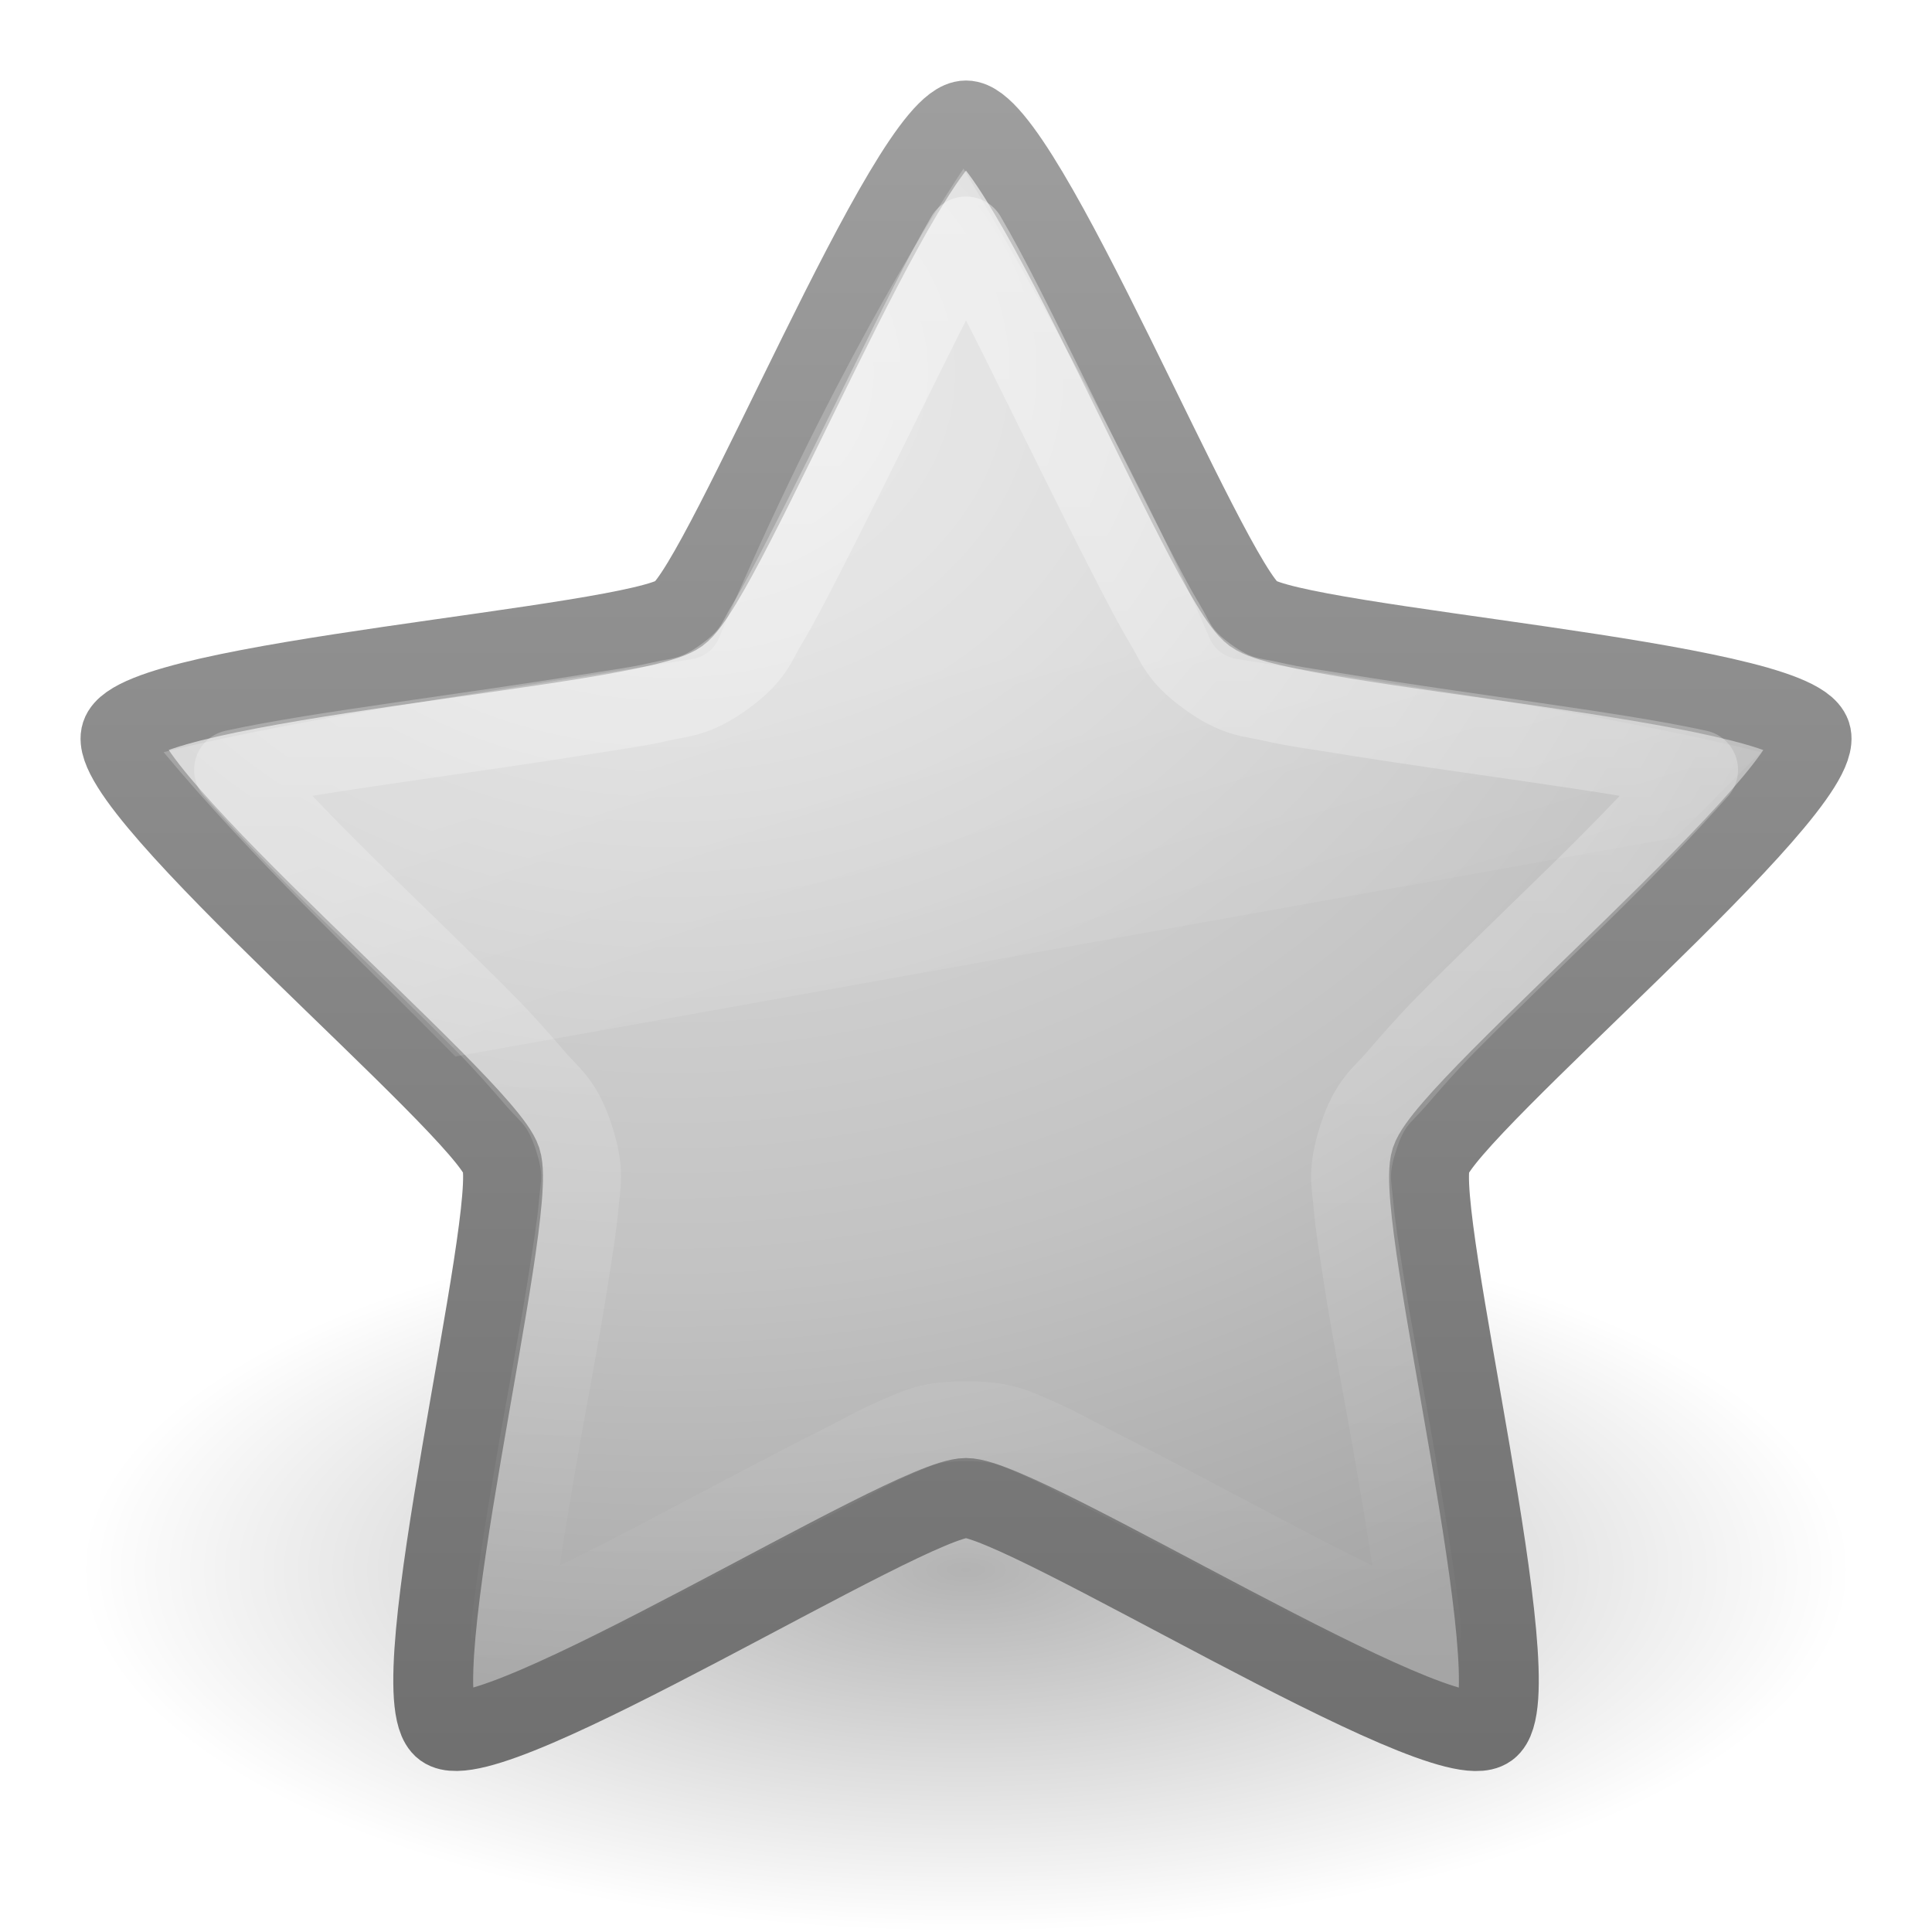
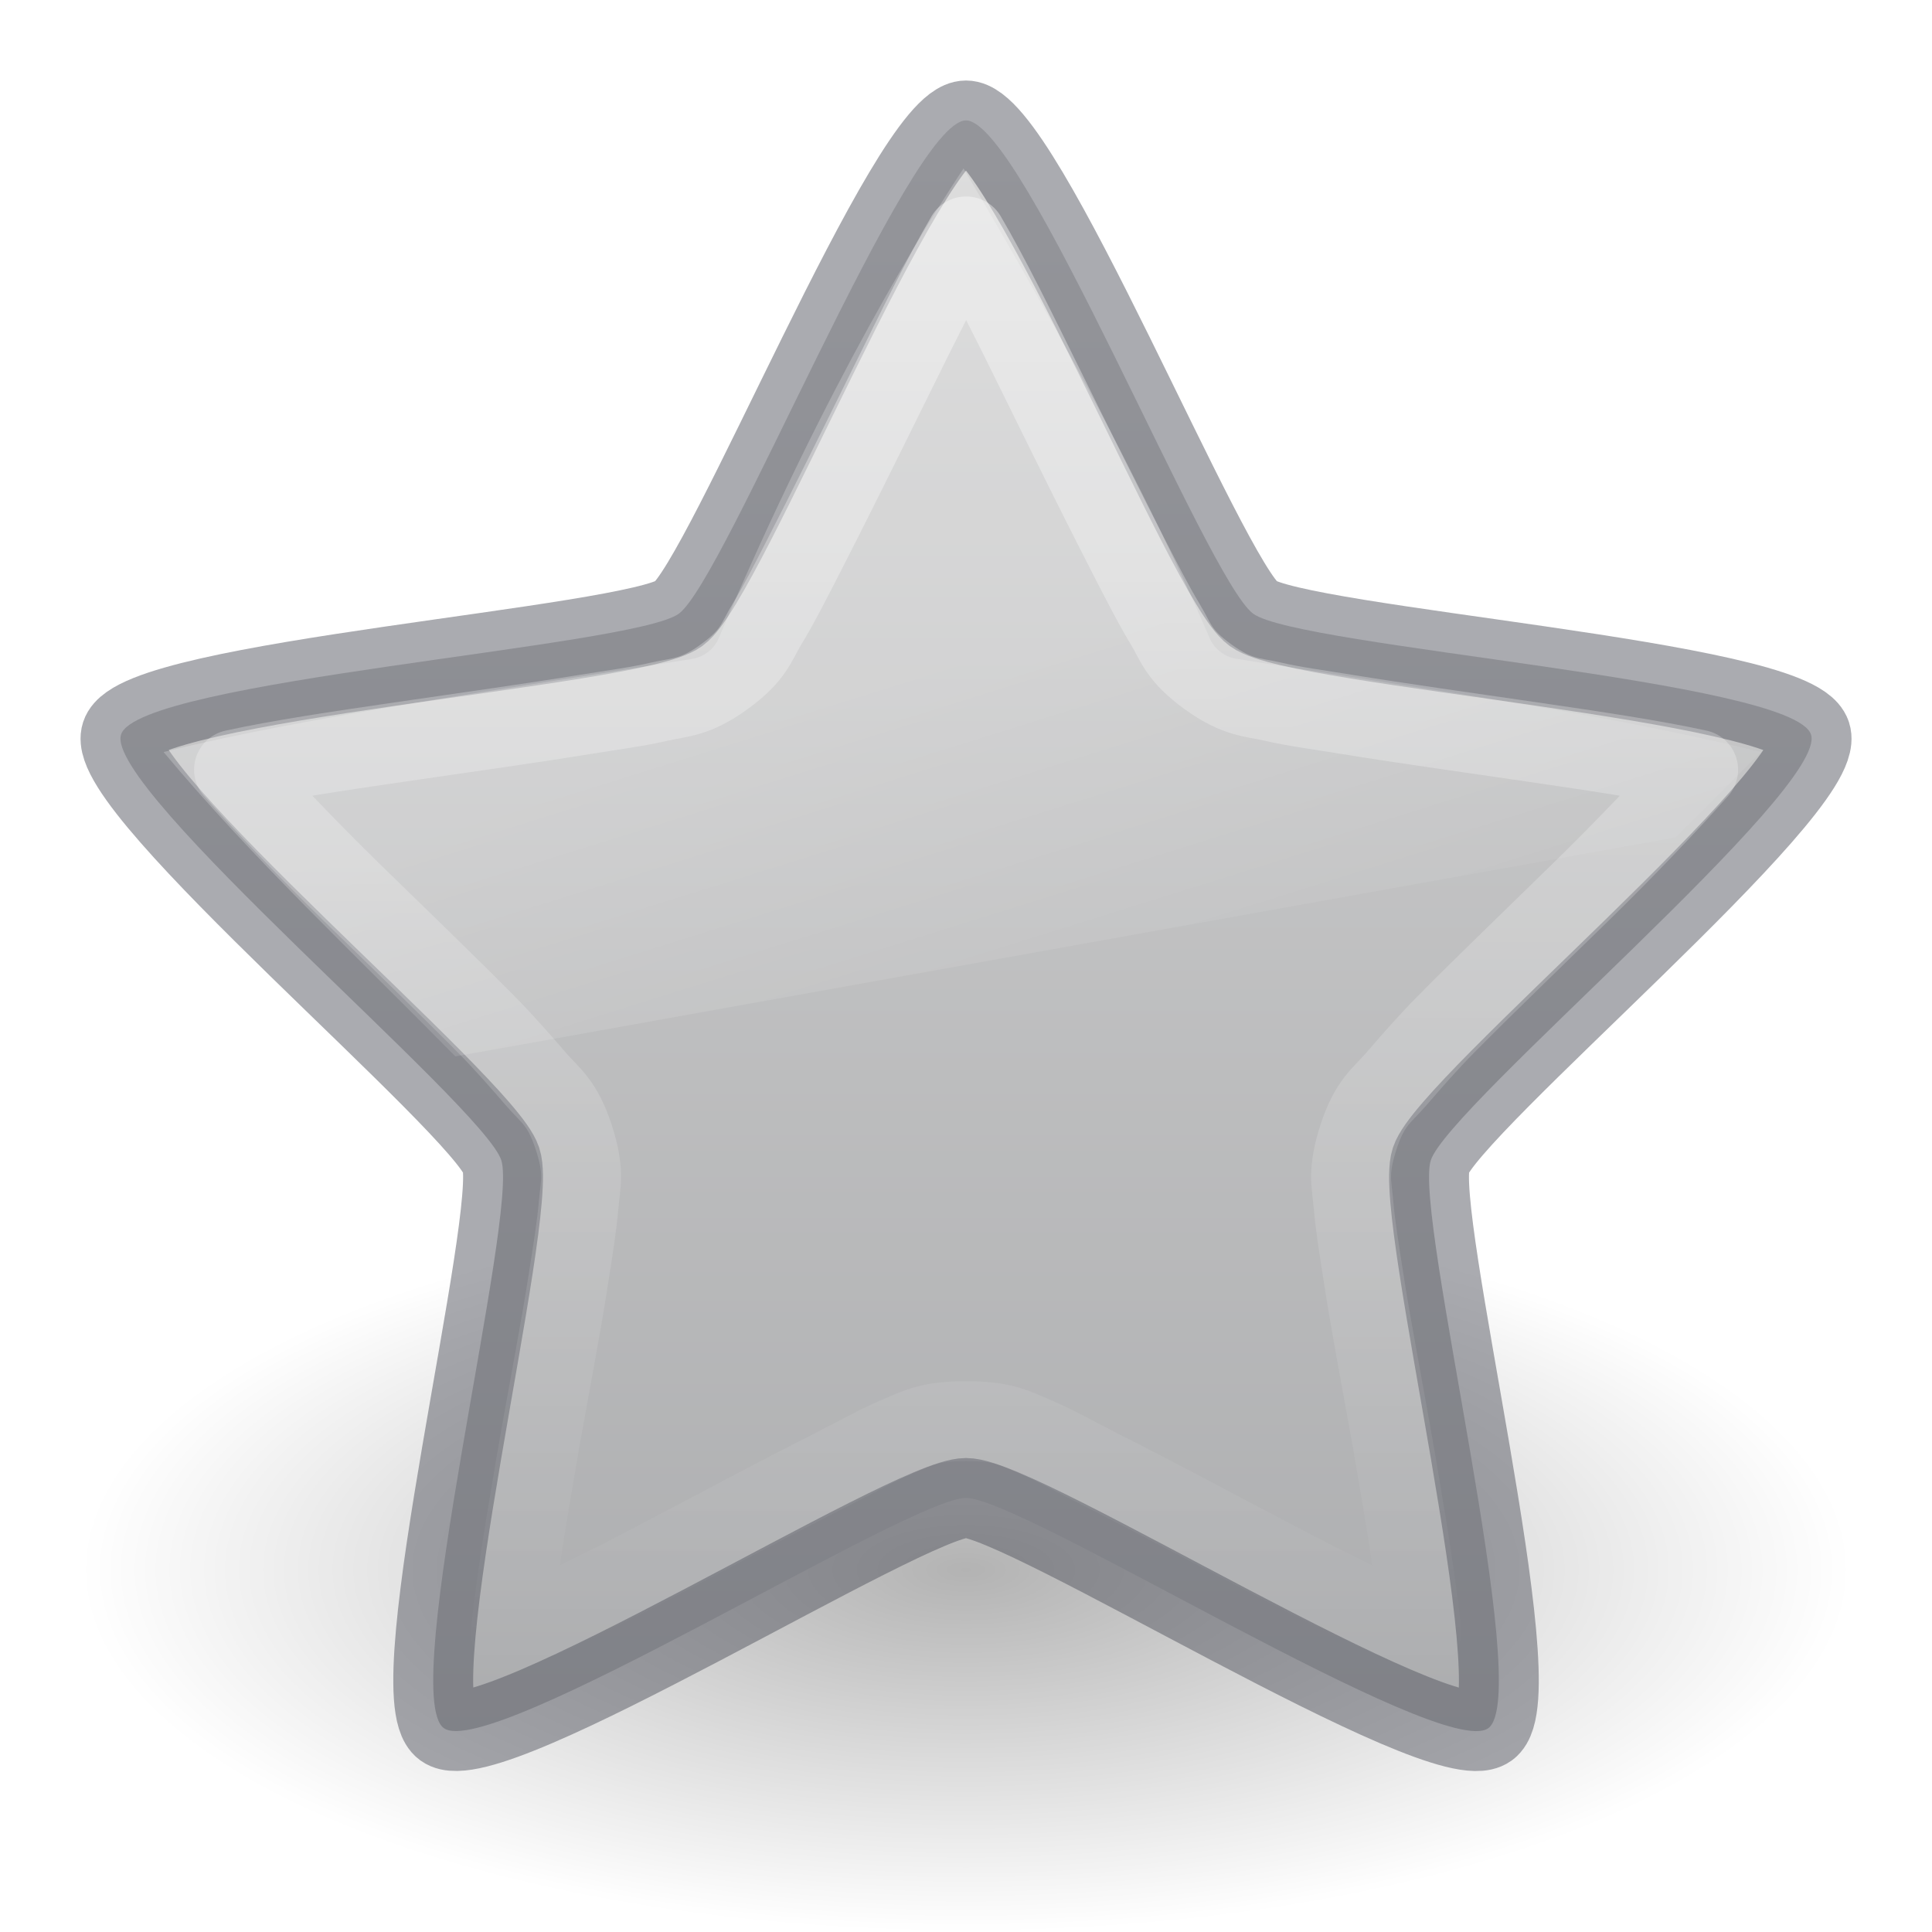
- <svg xmlns="http://www.w3.org/2000/svg" xmlns:xlink="http://www.w3.org/1999/xlink" version="1.1" width="24" height="24" id="svg2997">
+ <svg xmlns="http://www.w3.org/2000/svg" xmlns:xlink="http://www.w3.org/1999/xlink" id="svg2997" height="24" width="24" version="1.1">
  <defs id="defs2999">
-     <linearGradient x1="23.47" y1="11.21" x2="23.47" y2="35.051" id="linearGradient2907-491" xlink:href="#linearGradient3642-66" gradientUnits="userSpaceOnUse" gradientTransform="matrix(0.7705623,0,0,0.7707784,-4.554673,17.80104)" />
+     <linearGradient id="linearGradient847">
+       <stop id="stop843" offset="0" style="stop-color:#d4d4d4;stop-opacity:1" />
+       <stop id="stop845" offset="1" style="stop-color:#abacae;stop-opacity:1" />
+     </linearGradient>
+     <linearGradient gradientTransform="matrix(0.7705623,0,0,0.7707784,-4.554279,-6.199358)" gradientUnits="userSpaceOnUse" xlink:href="#linearGradient3642-66" id="linearGradient2907-491" y2="35.051" x2="23.47" y1="11.21" x1="23.47" />
    <linearGradient id="linearGradient3642-66">
-       <stop id="stop2894" style="stop-color:#ffffff;stop-opacity:1" offset="0" />
-       <stop id="stop2896" style="stop-color:#ffffff;stop-opacity:0" offset="1" />
+       <stop offset="0" style="stop-color:#ffffff;stop-opacity:1" id="stop2894" />
+       <stop offset="1" style="stop-color:#ffffff;stop-opacity:0" id="stop2896" />
    </linearGradient>
-     <linearGradient x1="11.566" y1="22.292" x2="15.215" y2="33.955" id="linearGradient3683-187" xlink:href="#linearGradient8265-821-176-38-919-66-249-656" gradientUnits="userSpaceOnUse" gradientTransform="matrix(0.4893617,0,0,0.4893617,1.71318,22.72809)" />
+     <linearGradient gradientTransform="matrix(0.4893617,0,0,0.4893617,1.713574,-1.2723)" gradientUnits="userSpaceOnUse" xlink:href="#linearGradient8265-821-176-38-919-66-249-656" id="linearGradient3683-187" y2="33.955" x2="15.215" y1="22.292" x1="11.566" />
    <linearGradient id="linearGradient8265-821-176-38-919-66-249-656">
-       <stop id="stop2888" style="stop-color:#ffffff;stop-opacity:0.275" offset="0" />
-       <stop id="stop2890" style="stop-color:#ffffff;stop-opacity:0" offset="1" />
-     </linearGradient>
-     <radialGradient cx="13.139" cy="25.625" r="13.931" fx="13.139" fy="25.625" id="radialGradient3627-124" xlink:href="#linearGradient3690-769" gradientUnits="userSpaceOnUse" gradientTransform="matrix(0,1.234704,-1.476267,0,46.15859,-3.609815)" />
-     <linearGradient id="linearGradient3690-769">
-       <stop id="stop2872" style="stop-color:#e8e8e8;stop-opacity:1" offset="0" />
-       <stop id="stop2874" style="stop-color:#d8d8d8;stop-opacity:1" offset="0.262" />
-       <stop id="stop2876" style="stop-color:#c2c2c2;stop-opacity:1" offset="0.661" />
-       <stop id="stop2878" style="stop-color:#a5a5a5;stop-opacity:1" offset="1" />
-     </linearGradient>
-     <linearGradient x1="21.483" y1="36.255" x2="21.483" y2="9.58" id="linearGradient3629-295" xlink:href="#linearGradient3603-368" gradientUnits="userSpaceOnUse" gradientTransform="matrix(0.7705623,0,0,0.7707784,-4.554279,1.800642)" />
-     <linearGradient id="linearGradient3603-368">
-       <stop id="stop2882" style="stop-color:#707070;stop-opacity:1" offset="0" />
-       <stop id="stop2884" style="stop-color:#9e9e9e;stop-opacity:1" offset="1" />
+       <stop offset="0" style="stop-color:#ffffff;stop-opacity:0.275" id="stop2888" />
+       <stop offset="1" style="stop-color:#ffffff;stop-opacity:0" id="stop2890" />
    </linearGradient>
    <linearGradient id="linearGradient8838-300">
-       <stop id="stop2866" style="stop-color:#000000;stop-opacity:1" offset="0" />
-       <stop id="stop2868" style="stop-color:#000000;stop-opacity:0" offset="1" />
+       <stop offset="0" style="stop-color:#000000;stop-opacity:1" id="stop2866" />
+       <stop offset="1" style="stop-color:#000000;stop-opacity:0" id="stop2868" />
    </linearGradient>
-     <radialGradient cx="62.625" cy="4.625" r="10.625" fx="62.625" fy="4.625" id="radialGradient2995" xlink:href="#linearGradient8838-300" gradientUnits="userSpaceOnUse" gradientTransform="matrix(1.035294,0,0,0.4235288,-52.8353,25.54118)" />
+     <radialGradient gradientTransform="matrix(1.035294,0,0,0.4235288,-52.8353,17.54118)" gradientUnits="userSpaceOnUse" xlink:href="#linearGradient8838-300" id="radialGradient2995" fy="4.625" fx="62.625" r="10.625" cy="4.625" cx="62.625" />
+     <linearGradient gradientUnits="userSpaceOnUse" y2="22.077" x2="12" y1="1.496" x1="12" id="linearGradient849" xlink:href="#linearGradient847" />
  </defs>
-   <g transform="translate(0,-8)" id="layer1">
-     <path d="M 23,27.5 C 23,29.985 18.075,32 12,32 5.925,32 1,29.985 1,27.5 1,25.015 5.925,23 12,23 c 6.075,0 11,2.015 11,4.5 l 0,0 z" id="path8836" style="opacity:0.3;fill:url(#radialGradient2995);fill-opacity:1;fill-rule:evenodd;stroke:none;stroke-width:1;marker:none;visibility:visible;display:inline;overflow:visible" />
-     <path d="m 12,9.496 c 0.709,0 2.994,5.711 3.568,6.128 0.574,0.417 6.709,0.826 6.929,1.501 0.219,0.674 -4.504,4.613 -4.723,5.288 -0.219,0.674 1.288,6.638 0.714,7.055 C 17.914,29.884 12.709,26.608 12,26.608 c -0.709,0 -5.914,3.276 -6.487,2.859 C 4.939,29.05 6.446,23.087 6.227,22.412 6.008,21.738 1.284,17.799 1.504,17.124 1.723,16.45 7.859,16.04 8.432,15.624 9.006,15.207 11.291,9.496 12,9.496 z" id="path1307" style="fill:url(#radialGradient3627-124);fill-opacity:1;fill-rule:nonzero;stroke:url(#linearGradient3629-295);stroke-width:0.992;stroke-linecap:butt;stroke-linejoin:round;stroke-miterlimit:4;stroke-opacity:1;stroke-dasharray:none;stroke-dashoffset:0;marker:none;visibility:visible;display:inline;overflow:visible" />
-     <path d="m 11.969,26.094 c -0.457,0.693 -1.68,2.629 -3.031,5.812 A 0.437,0.437 0 0 1 8.594,32.188 c -2.135,0.348 -4.809,0.717 -6.562,1.156 1.1,1.319 2.393,2.53 3.625,3.781 L 20.812,34.406 c 0.353,-0.354 0.697,-0.697 1.062,-1.062 -2.051,-0.507 -4.366,-0.808 -6.5,-1.156 a 0.437,0.437 0 0 1 -0.344,-0.25 c -1.039,-2.413 -2.583,-5.037 -3.062,-5.844 z" transform="translate(3.9467e-4,-16.0004)" id="path3681" style="opacity:0.8;fill:url(#linearGradient3683-187);fill-opacity:1;fill-rule:nonzero;stroke:none;stroke-width:1;marker:none;visibility:visible;display:inline;overflow:visible;enable-background:accumulate" />
-     <path d="m 12,26.938 c -0.289,0.492 -0.618,1.166 -0.969,1.875 -0.362,0.733 -0.747,1.512 -1.062,2.125 C 9.811,31.244 9.67,31.52 9.531,31.75 9.392,31.98 9.368,32.139 9,32.406 8.632,32.674 8.449,32.657 8.188,32.719 7.926,32.78 7.622,32.819 7.281,32.875 c -0.682,0.111 -1.502,0.226 -2.312,0.344 -0.774,0.113 -1.506,0.222 -2.062,0.344 0.378,0.426 0.908,0.983 1.469,1.531 0.585,0.571 1.171,1.135 1.656,1.625 0.243,0.245 0.449,0.484 0.625,0.688 0.176,0.203 0.328,0.287 0.469,0.719 0.141,0.433 0.085,0.576 0.062,0.844 C 7.165,39.237 7.115,39.533 7.062,39.875 6.957,40.558 6.794,41.38 6.656,42.188 6.524,42.961 6.4,43.713 6.344,44.281 6.869,44.052 7.547,43.714 8.25,43.344 8.976,42.962 9.726,42.562 10.344,42.25 c 0.309,-0.156 0.564,-0.302 0.812,-0.406 0.248,-0.105 0.387,-0.188 0.844,-0.188 0.457,0 0.596,0.083 0.844,0.188 0.248,0.105 0.504,0.25 0.812,0.406 0.618,0.312 1.368,0.712 2.094,1.094 0.703,0.37 1.381,0.708 1.906,0.938 -0.056,-0.568 -0.18,-1.32 -0.312,-2.094 -0.138,-0.807 -0.301,-1.629 -0.406,-2.312 -0.053,-0.342 -0.102,-0.638 -0.125,-0.906 -0.023,-0.268 -0.078,-0.411 0.062,-0.844 0.14,-0.432 0.293,-0.515 0.469,-0.719 0.176,-0.203 0.382,-0.443 0.625,-0.688 0.485,-0.49 1.072,-1.054 1.656,-1.625 0.561,-0.548 1.091,-1.105 1.469,-1.531 -0.557,-0.122 -1.288,-0.231 -2.062,-0.344 C 18.221,33.101 17.401,32.986 16.719,32.875 16.378,32.819 16.074,32.78 15.812,32.719 15.551,32.657 15.368,32.674 15,32.406 14.632,32.139 14.608,31.98 14.469,31.75 14.33,31.52 14.189,31.244 14.031,30.938 13.716,30.324 13.331,29.545 12.969,28.812 12.618,28.103 12.289,27.43 12,26.938 z" transform="translate(3.9467e-4,-16.0004)" id="path2903" style="opacity:0.4;fill:none;stroke:url(#linearGradient2907-491);stroke-width:0.992;stroke-linecap:butt;stroke-linejoin:round;stroke-miterlimit:4;stroke-opacity:1;stroke-dasharray:none;stroke-dashoffset:0;marker:none;visibility:visible;display:inline;overflow:visible" />
-   </g>
+   <path d="M 23,19.5 C 23,21.985 18.075,24 12,24 5.925,24 1,21.985 1,19.5 1,17.015 5.925,15 12,15 c 6.075,0 11,2.015 11,4.5 z" id="path8836" style="display:inline;overflow:visible;visibility:visible;opacity:0.3;fill:url(#radialGradient2995);fill-opacity:1;fill-rule:evenodd;stroke:none;stroke-width:1;marker:none" />
+   <path d="m 12,1.496 c 0.709,0 2.994,5.711 3.568,6.128 0.574,0.417 6.709,0.826 6.929,1.501 0.219,0.674 -4.504,4.613 -4.723,5.288 -0.219,0.674 1.288,6.638 0.714,7.055 C 17.914,21.884 12.709,18.608 12,18.608 c -0.709,0 -5.914,3.276 -6.487,2.859 C 4.939,21.05 6.446,15.087 6.227,14.412 6.008,13.738 1.284,9.799 1.504,9.124 1.723,8.45 7.859,8.04 8.432,7.624 9.006,7.207 11.291,1.496 12,1.496 Z" id="path1307" style="display:inline;overflow:visible;visibility:visible;fill:url(#linearGradient849);fill-opacity:1;fill-rule:nonzero;stroke:#555761;stroke-width:0.992;stroke-linecap:butt;stroke-linejoin:round;stroke-miterlimit:4;stroke-dasharray:none;stroke-dashoffset:0;stroke-opacity:0.498;marker:none" />
+   <path d="m 11.969,2.093 c -0.457,0.693 -1.68,2.629 -3.031,5.812 a 0.437,0.437 0 0 1 -0.344,0.281 c -2.135,0.348 -4.809,0.717 -6.562,1.156 1.1,1.319 2.393,2.53 3.625,3.781 l 15.156,-2.719 c 0.353,-0.354 0.697,-0.697 1.062,-1.062 -2.051,-0.507 -4.366,-0.808 -6.5,-1.156 a 0.437,0.437 0 0 1 -0.344,-0.25 c -1.039,-2.413 -2.583,-5.037 -3.062,-5.844 z" id="path3681" style="display:inline;overflow:visible;visibility:visible;opacity:0.8;fill:url(#linearGradient3683-187);fill-opacity:1;fill-rule:nonzero;stroke:none;stroke-width:1;marker:none;enable-background:accumulate" />
+   <path d="m 12,2.937 c -0.289,0.492 -0.618,1.166 -0.969,1.875 -0.362,0.733 -0.747,1.512 -1.063,2.125 -0.158,0.307 -0.298,0.583 -0.438,0.812 -0.139,0.23 -0.163,0.389 -0.531,0.656 -0.368,0.268 -0.551,0.251 -0.812,0.312 -0.262,0.061 -0.565,0.101 -0.906,0.156 -0.682,0.111 -1.502,0.226 -2.312,0.344 -0.774,0.113 -1.506,0.222 -2.062,0.344 0.378,0.426 0.908,0.983 1.469,1.531 0.585,0.571 1.171,1.135 1.656,1.625 0.243,0.245 0.449,0.484 0.625,0.688 0.176,0.203 0.328,0.287 0.469,0.719 0.141,0.433 0.085,0.576 0.062,0.844 -0.023,0.268 -0.072,0.565 -0.125,0.906 -0.105,0.683 -0.268,1.505 -0.406,2.312 -0.132,0.773 -0.256,1.526 -0.312,2.094 0.525,-0.23 1.203,-0.568 1.906,-0.938 0.726,-0.382 1.476,-0.782 2.094,-1.094 0.309,-0.156 0.564,-0.302 0.812,-0.406 0.248,-0.105 0.387,-0.188 0.844,-0.188 0.457,0 0.596,0.083 0.844,0.188 0.248,0.105 0.504,0.25 0.812,0.406 0.618,0.312 1.368,0.712 2.094,1.094 0.703,0.37 1.381,0.708 1.906,0.938 -0.056,-0.568 -0.18,-1.32 -0.312,-2.094 -0.138,-0.807 -0.301,-1.629 -0.406,-2.312 -0.053,-0.342 -0.102,-0.638 -0.125,-0.906 -0.023,-0.268 -0.078,-0.411 0.062,-0.844 0.14,-0.432 0.293,-0.515 0.469,-0.719 0.176,-0.203 0.382,-0.443 0.625,-0.688 0.485,-0.49 1.072,-1.054 1.656,-1.625 0.561,-0.548 1.091,-1.105 1.469,-1.531 -0.557,-0.122 -1.288,-0.231 -2.062,-0.344 -0.81,-0.118 -1.63,-0.233 -2.312,-0.344 -0.341,-0.056 -0.644,-0.095 -0.906,-0.156 -0.262,-0.061 -0.444,-0.045 -0.812,-0.312 -0.368,-0.267 -0.392,-0.426 -0.531,-0.656 -0.139,-0.23 -0.28,-0.506 -0.438,-0.812 -0.316,-0.613 -0.701,-1.392 -1.062,-2.125 -0.35,-0.709 -0.679,-1.383 -0.969,-1.875 z" id="path2903" style="display:inline;overflow:visible;visibility:visible;opacity:0.4;fill:none;stroke:url(#linearGradient2907-491);stroke-width:0.992;stroke-linecap:butt;stroke-linejoin:round;stroke-miterlimit:4;stroke-dasharray:none;stroke-dashoffset:0;stroke-opacity:1;marker:none" />
</svg>
